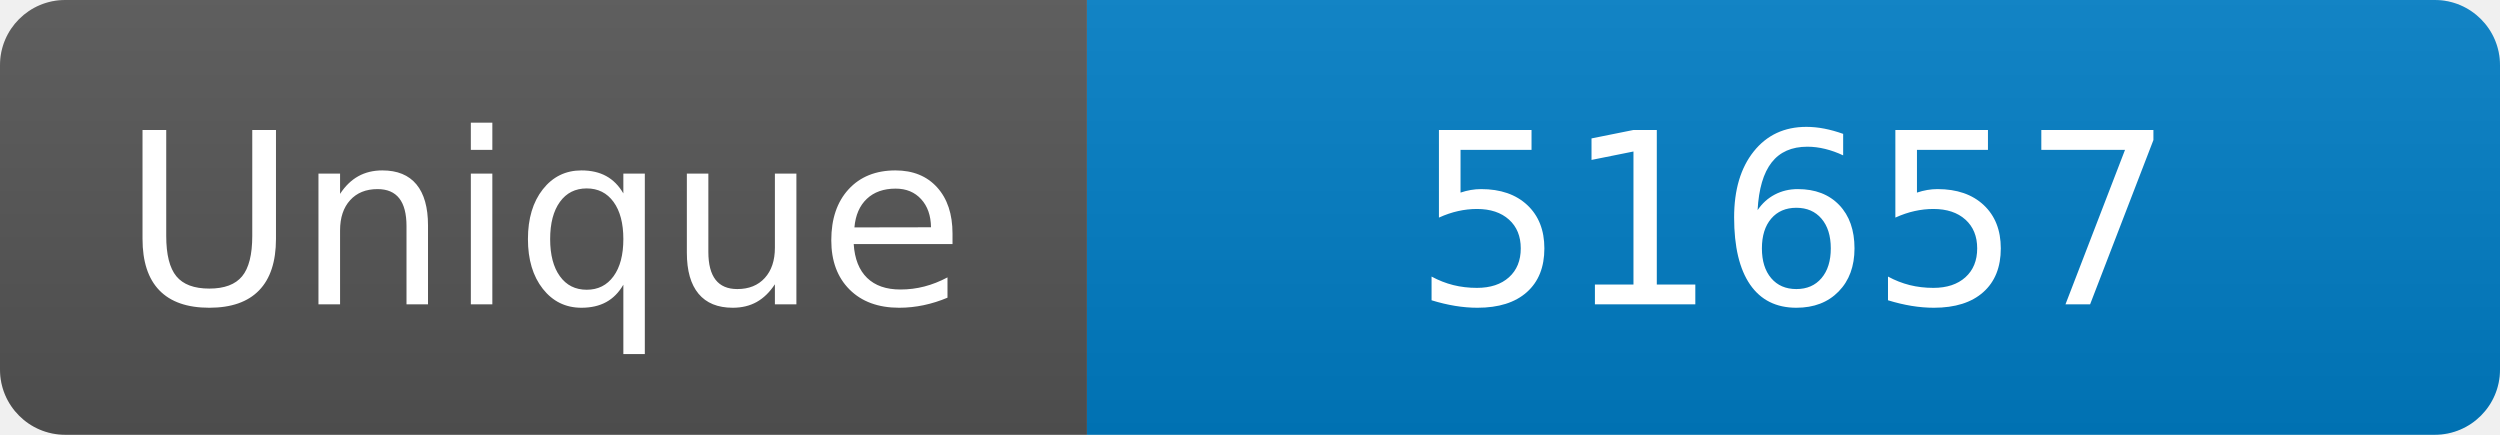
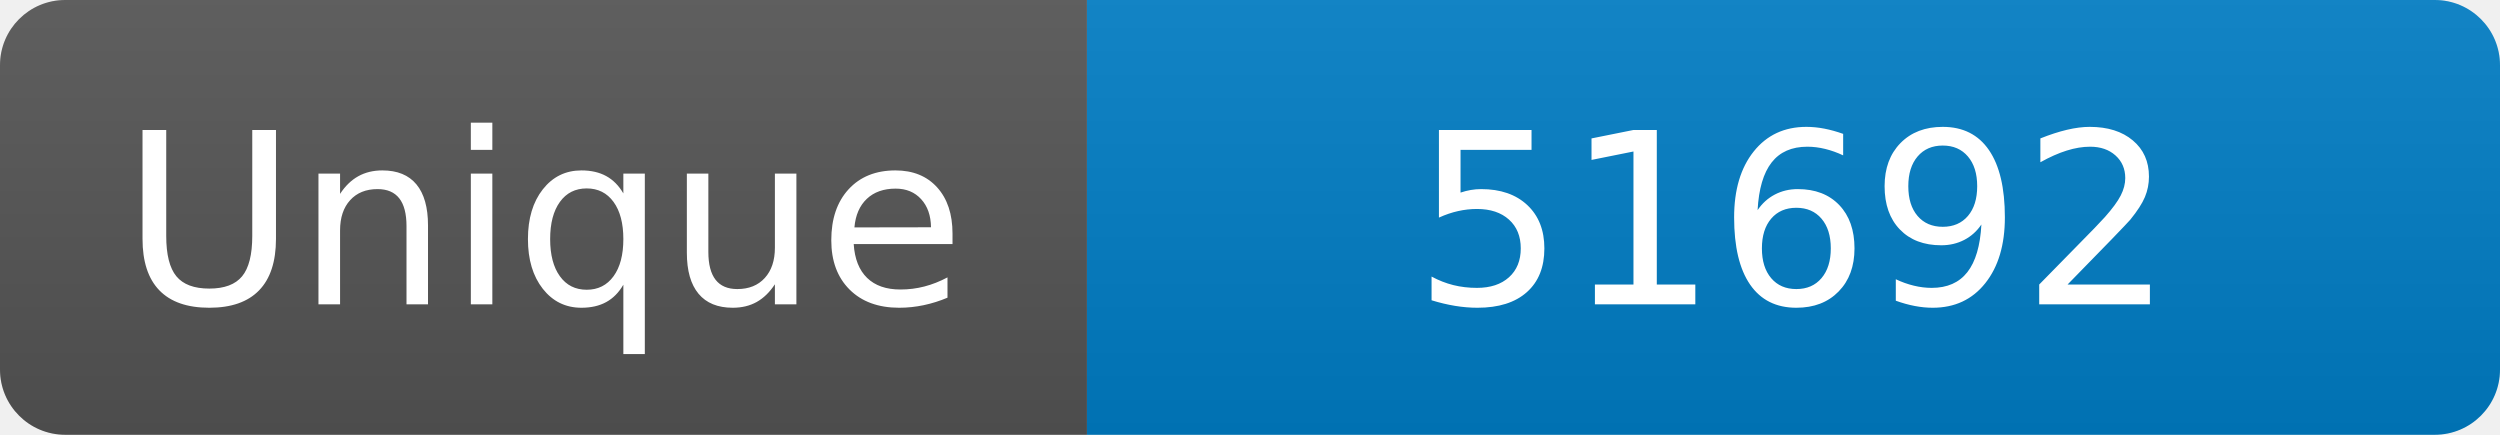
<svg xmlns="http://www.w3.org/2000/svg" width="115" height="20" role="img" aria-label="Maintained?: yes">
  <linearGradient id="s" x2="0" y2="100%">
    <stop offset="0" stop-color="#bbb" stop-opacity=".1" />
    <stop offset="1" stop-opacity=".1" />
  </linearGradient>
  <clipPath id="r">
    <rect width="115" height="20" rx="3" fill="#fff" />
  </clipPath>
  <g clip-path="url(#r)">
    <rect width="50" height="20" fill="#555" />
    <rect x="50" width="160" height="20" fill="#007ec6" />
    <rect width="115" height="20" fill="url(#s)" />
  </g>
  <g fill="#fff" text-anchor="middle" font-family="Verdana,Geneva,DejaVu Sans,sans-serif" font-size="110">
    <text x="250" y="140" transform="scale(.1)" fill="#fff">Unique</text>
-     <text x="825" y="140" transform="scale(.1)" fill="#fff">51657</text>
+     <text x="825" y="140" transform="scale(.1)" fill="#fff">51692</text>
  </g>
</svg>
